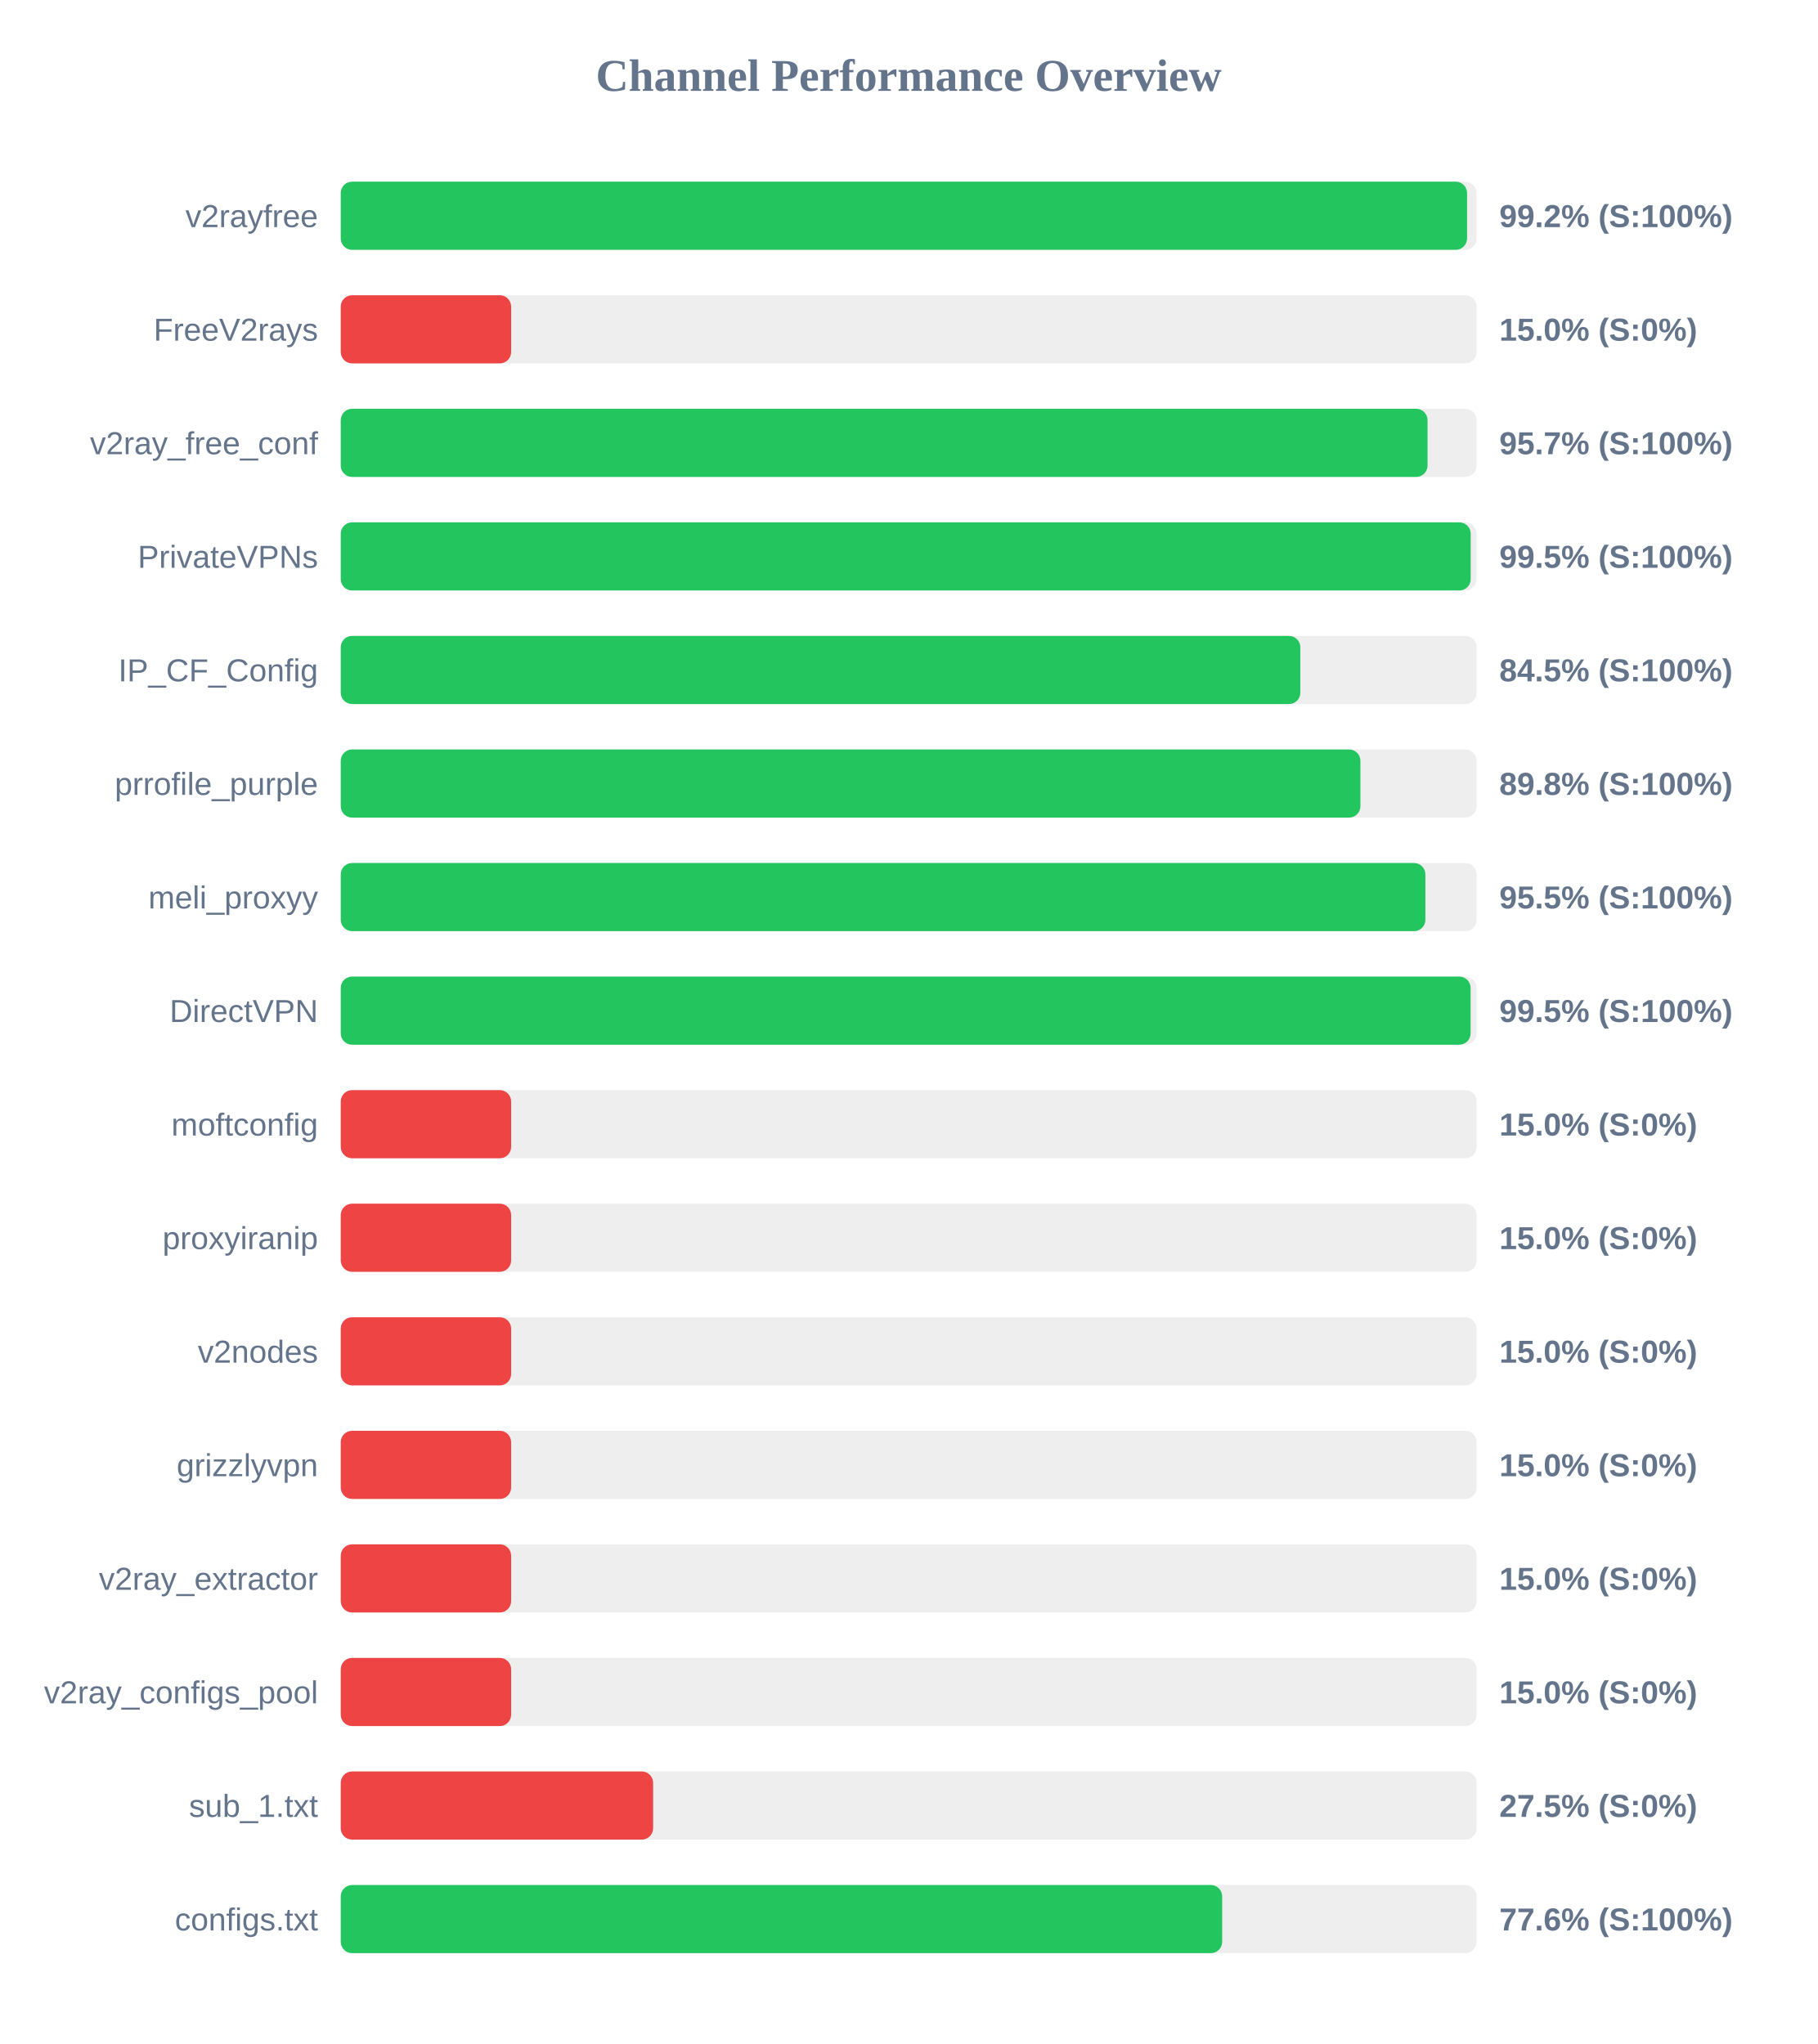
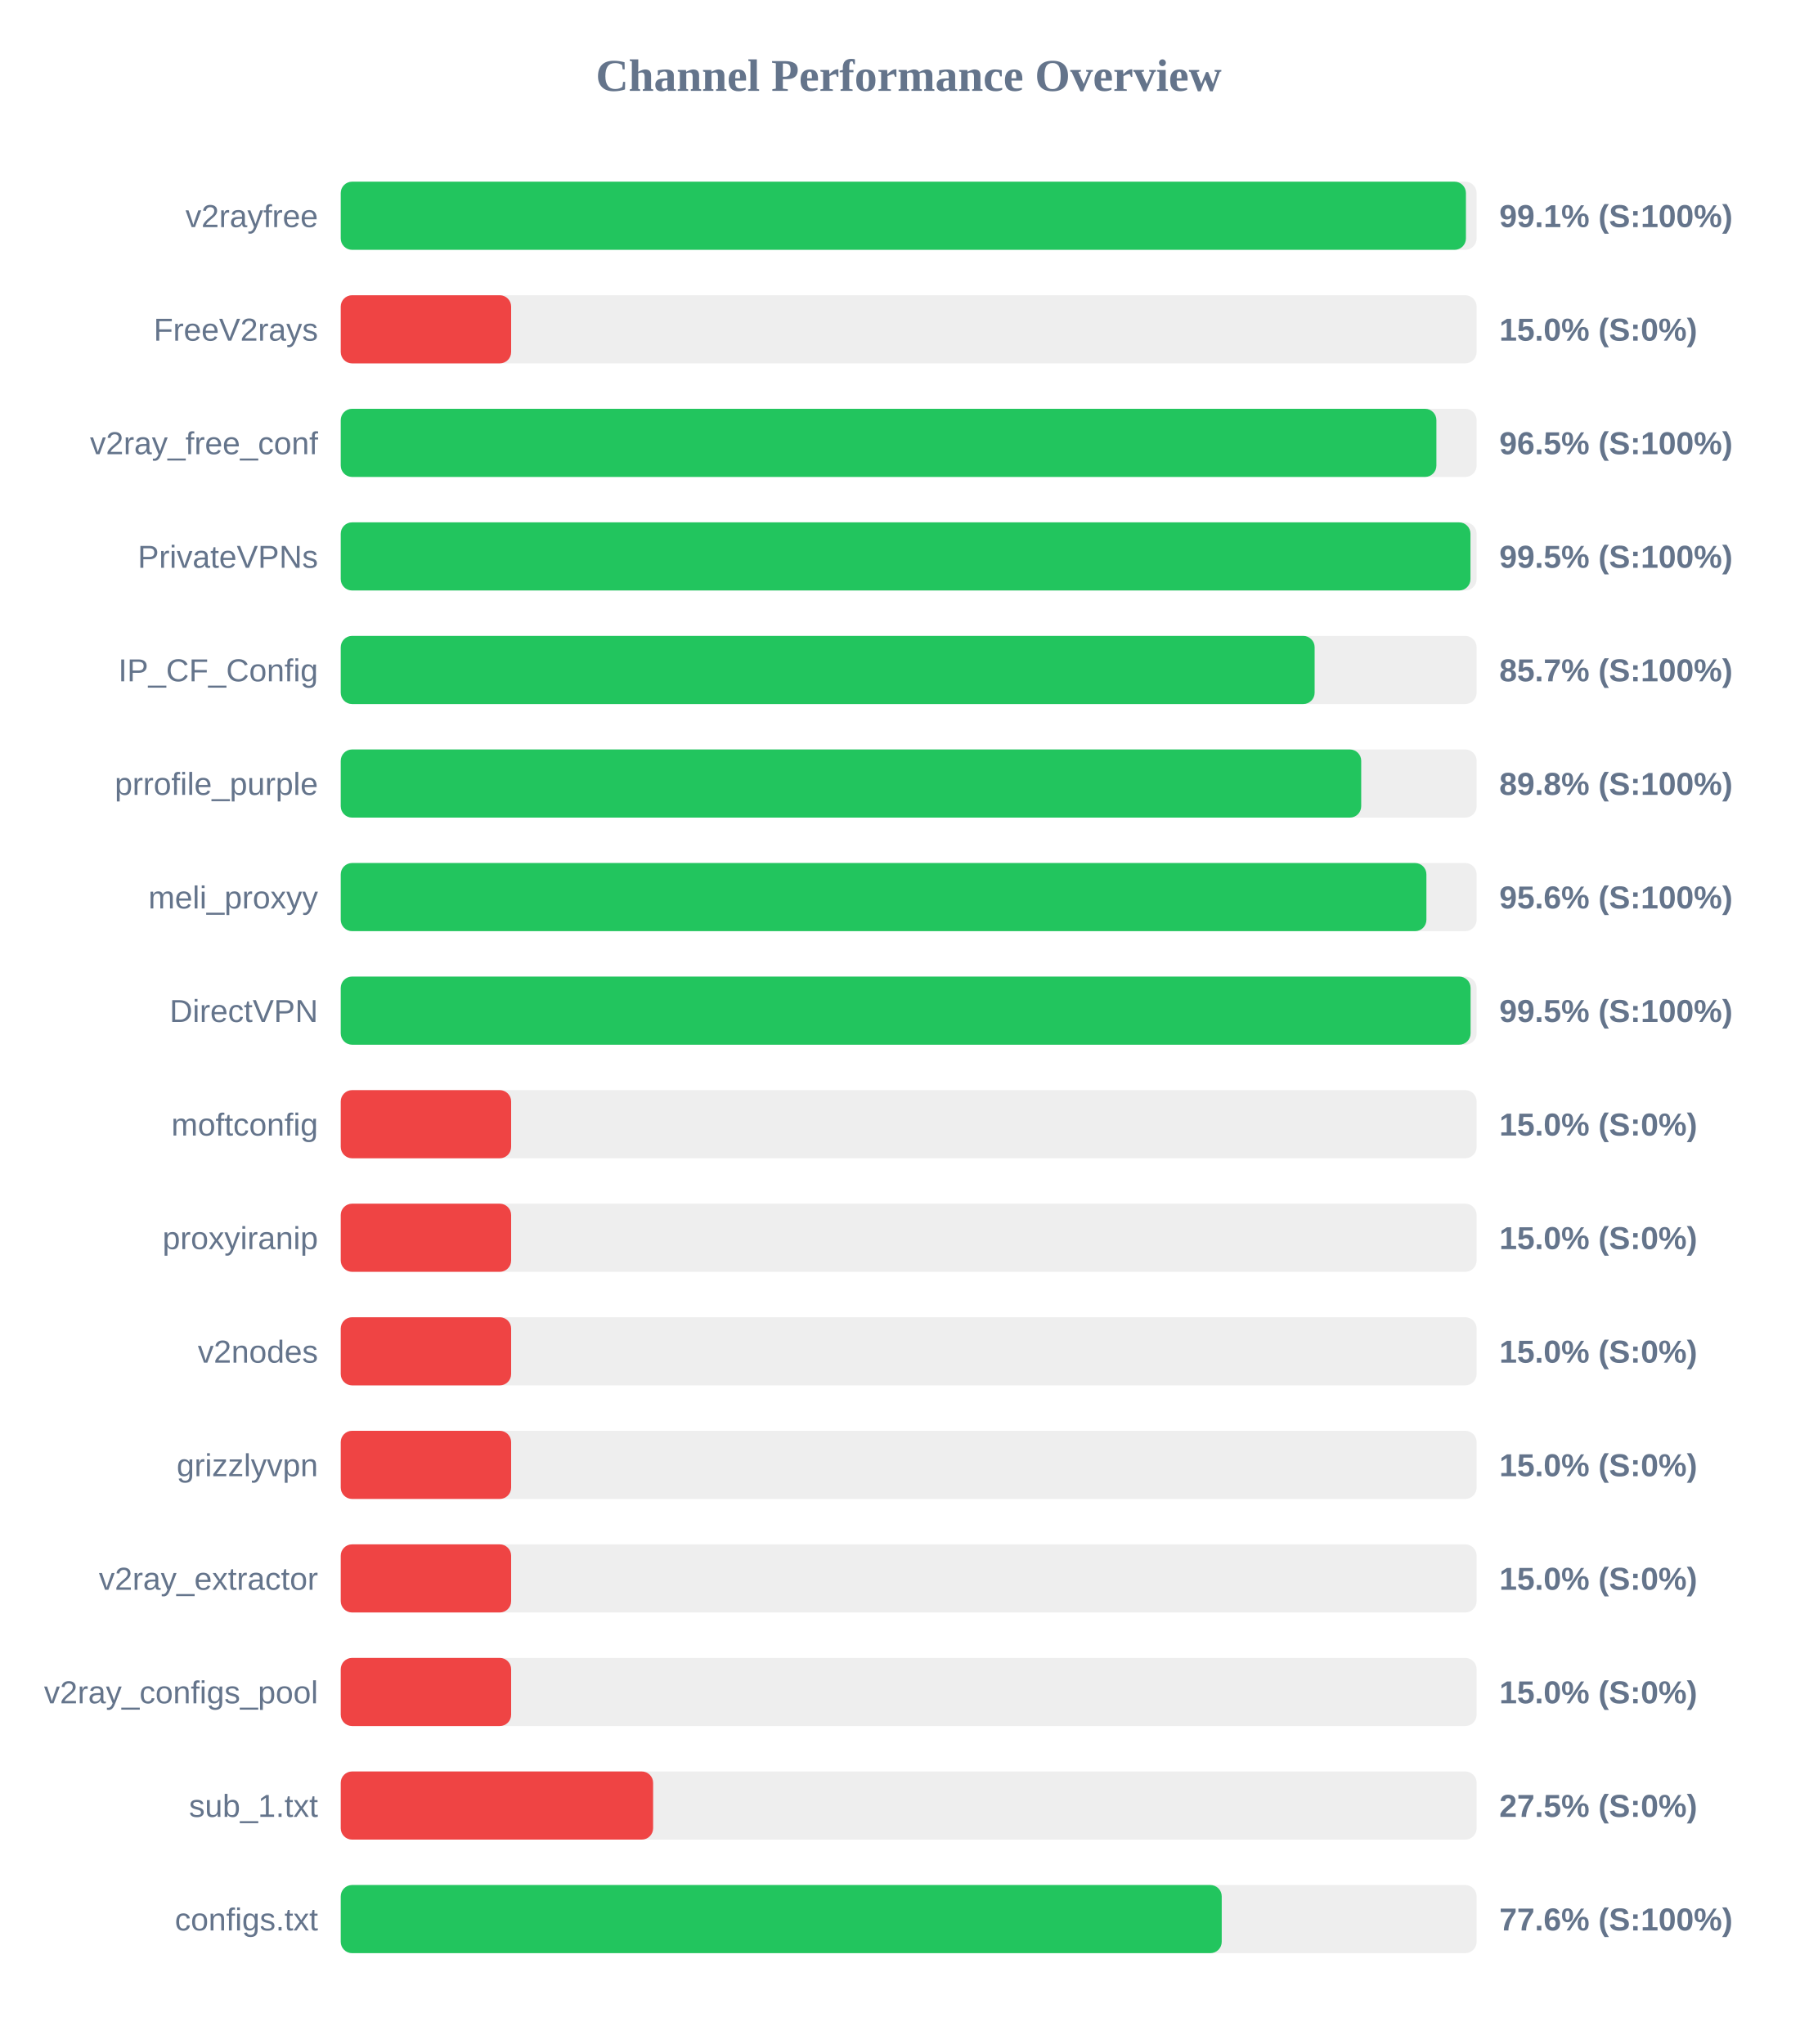
<svg xmlns="http://www.w3.org/2000/svg" width="800" height="900" version="1.1">
  <style>
        .row { font: 14px Arial; fill: #64748b; }
        .score { font: bold 14px Arial; fill: #64748b; }
    </style>
  <text x="400" y="40" text-anchor="middle" font-size="20px" font-weight="bold" fill="#64748b">Channel Performance Overview</text>
  <rect x="150" y="80" width="500" height="30" fill="#eee" rx="5" />
-   <rect x="150" y="80" width="495.8" height="30" fill="#22c55e" rx="5" />
+   <rect x="150" y="80" width="495.3" height="30" fill="#22c55e" rx="5" />
  <text x="140" y="100" text-anchor="end" class="row">v2rayfree</text>
-   <text x="660" y="100" text-anchor="start" class="score">99.2% (S:100%)</text>
+   <text x="660" y="100" text-anchor="start" class="score">99.1% (S:100%)</text>
  <rect x="150" y="130" width="500" height="30" fill="#eee" rx="5" />
  <rect x="150" y="130" width="75.0" height="30" fill="#ef4444" rx="5" />
  <text x="140" y="150" text-anchor="end" class="row">FreeV2rays</text>
  <text x="660" y="150" text-anchor="start" class="score">15.0% (S:0%)</text>
  <rect x="150" y="180" width="500" height="30" fill="#eee" rx="5" />
-   <rect x="150" y="180" width="478.4" height="30" fill="#22c55e" rx="5" />
+   <rect x="150" y="180" width="482.3" height="30" fill="#22c55e" rx="5" />
  <text x="140" y="200" text-anchor="end" class="row">v2ray_free_conf</text>
-   <text x="660" y="200" text-anchor="start" class="score">95.7% (S:100%)</text>
+   <text x="660" y="200" text-anchor="start" class="score">96.5% (S:100%)</text>
  <rect x="150" y="230" width="500" height="30" fill="#eee" rx="5" />
-   <rect x="150" y="230" width="497.4" height="30" fill="#22c55e" rx="5" />
+   <rect x="150" y="230" width="497.3" height="30" fill="#22c55e" rx="5" />
  <text x="140" y="250" text-anchor="end" class="row">PrivateVPNs</text>
  <text x="660" y="250" text-anchor="start" class="score">99.5% (S:100%)</text>
  <rect x="150" y="280" width="500" height="30" fill="#eee" rx="5" />
-   <rect x="150" y="280" width="422.4" height="30" fill="#22c55e" rx="5" />
+   <rect x="150" y="280" width="428.7" height="30" fill="#22c55e" rx="5" />
  <text x="140" y="300" text-anchor="end" class="row">IP_CF_Config</text>
-   <text x="660" y="300" text-anchor="start" class="score">84.5% (S:100%)</text>
+   <text x="660" y="300" text-anchor="start" class="score">85.7% (S:100%)</text>
  <rect x="150" y="330" width="500" height="30" fill="#eee" rx="5" />
-   <rect x="150" y="330" width="448.85" height="30" fill="#22c55e" rx="5" />
+   <rect x="150" y="330" width="449.2" height="30" fill="#22c55e" rx="5" />
  <text x="140" y="350" text-anchor="end" class="row">prrofile_purple</text>
  <text x="660" y="350" text-anchor="start" class="score">89.8% (S:100%)</text>
  <rect x="150" y="380" width="500" height="30" fill="#eee" rx="5" />
-   <rect x="150" y="380" width="477.45" height="30" fill="#22c55e" rx="5" />
+   <rect x="150" y="380" width="477.9" height="30" fill="#22c55e" rx="5" />
  <text x="140" y="400" text-anchor="end" class="row">meli_proxyy</text>
-   <text x="660" y="400" text-anchor="start" class="score">95.5% (S:100%)</text>
+   <text x="660" y="400" text-anchor="start" class="score">95.6% (S:100%)</text>
  <rect x="150" y="430" width="500" height="30" fill="#eee" rx="5" />
  <rect x="150" y="430" width="497.35" height="30" fill="#22c55e" rx="5" />
  <text x="140" y="450" text-anchor="end" class="row">DirectVPN</text>
  <text x="660" y="450" text-anchor="start" class="score">99.5% (S:100%)</text>
  <rect x="150" y="480" width="500" height="30" fill="#eee" rx="5" />
  <rect x="150" y="480" width="75.0" height="30" fill="#ef4444" rx="5" />
  <text x="140" y="500" text-anchor="end" class="row">moftconfig</text>
  <text x="660" y="500" text-anchor="start" class="score">15.0% (S:0%)</text>
  <rect x="150" y="530" width="500" height="30" fill="#eee" rx="5" />
  <rect x="150" y="530" width="75.0" height="30" fill="#ef4444" rx="5" />
  <text x="140" y="550" text-anchor="end" class="row">proxyiranip</text>
  <text x="660" y="550" text-anchor="start" class="score">15.0% (S:0%)</text>
  <rect x="150" y="580" width="500" height="30" fill="#eee" rx="5" />
  <rect x="150" y="580" width="75.0" height="30" fill="#ef4444" rx="5" />
  <text x="140" y="600" text-anchor="end" class="row">v2nodes</text>
  <text x="660" y="600" text-anchor="start" class="score">15.0% (S:0%)</text>
  <rect x="150" y="630" width="500" height="30" fill="#eee" rx="5" />
  <rect x="150" y="630" width="75.0" height="30" fill="#ef4444" rx="5" />
  <text x="140" y="650" text-anchor="end" class="row">grizzlyvpn</text>
  <text x="660" y="650" text-anchor="start" class="score">15.0% (S:0%)</text>
  <rect x="150" y="680" width="500" height="30" fill="#eee" rx="5" />
  <rect x="150" y="680" width="75.0" height="30" fill="#ef4444" rx="5" />
  <text x="140" y="700" text-anchor="end" class="row">v2ray_extractor</text>
  <text x="660" y="700" text-anchor="start" class="score">15.0% (S:0%)</text>
  <rect x="150" y="730" width="500" height="30" fill="#eee" rx="5" />
  <rect x="150" y="730" width="75.0" height="30" fill="#ef4444" rx="5" />
  <text x="140" y="750" text-anchor="end" class="row">v2ray_configs_pool</text>
  <text x="660" y="750" text-anchor="start" class="score">15.0% (S:0%)</text>
  <rect x="150" y="780" width="500" height="30" fill="#eee" rx="5" />
  <rect x="150" y="780" width="137.5" height="30" fill="#ef4444" rx="5" />
  <text x="140" y="800" text-anchor="end" class="row">sub_1.txt</text>
  <text x="660" y="800" text-anchor="start" class="score">27.5% (S:0%)</text>
  <rect x="150" y="830" width="500" height="30" fill="#eee" rx="5" />
-   <rect x="150" y="830" width="388.0" height="30" fill="#22c55e" rx="5" />
+   <rect x="150" y="830" width="387.8" height="30" fill="#22c55e" rx="5" />
  <text x="140" y="850" text-anchor="end" class="row">configs.txt</text>
  <text x="660" y="850" text-anchor="start" class="score">77.6% (S:100%)</text>
</svg>
